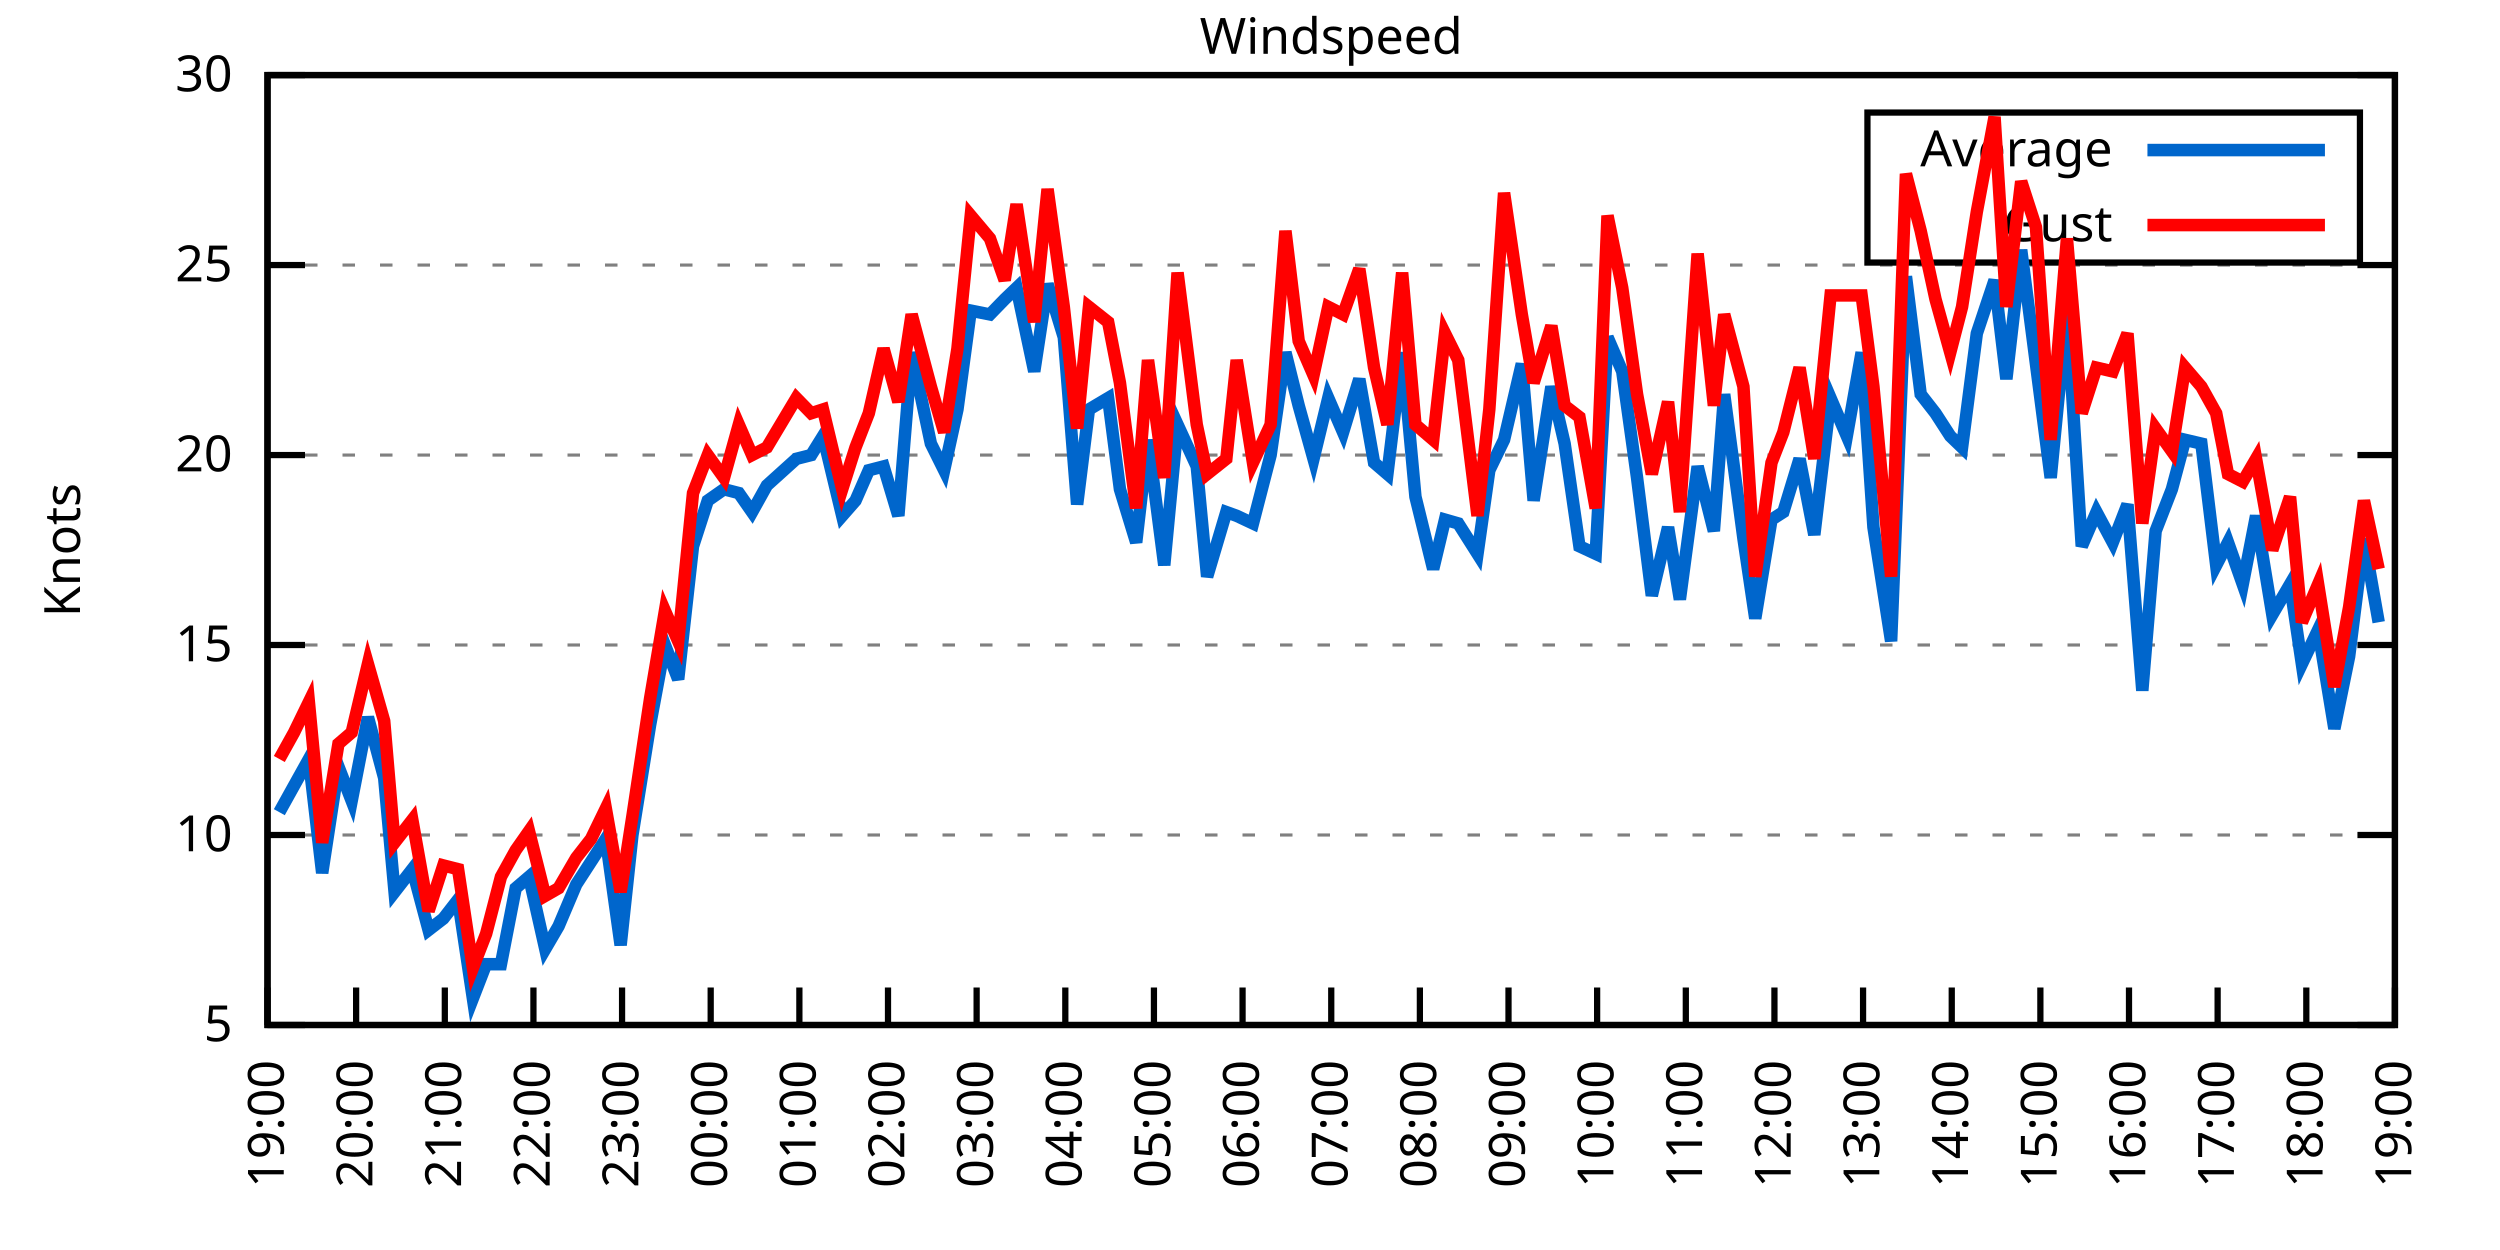
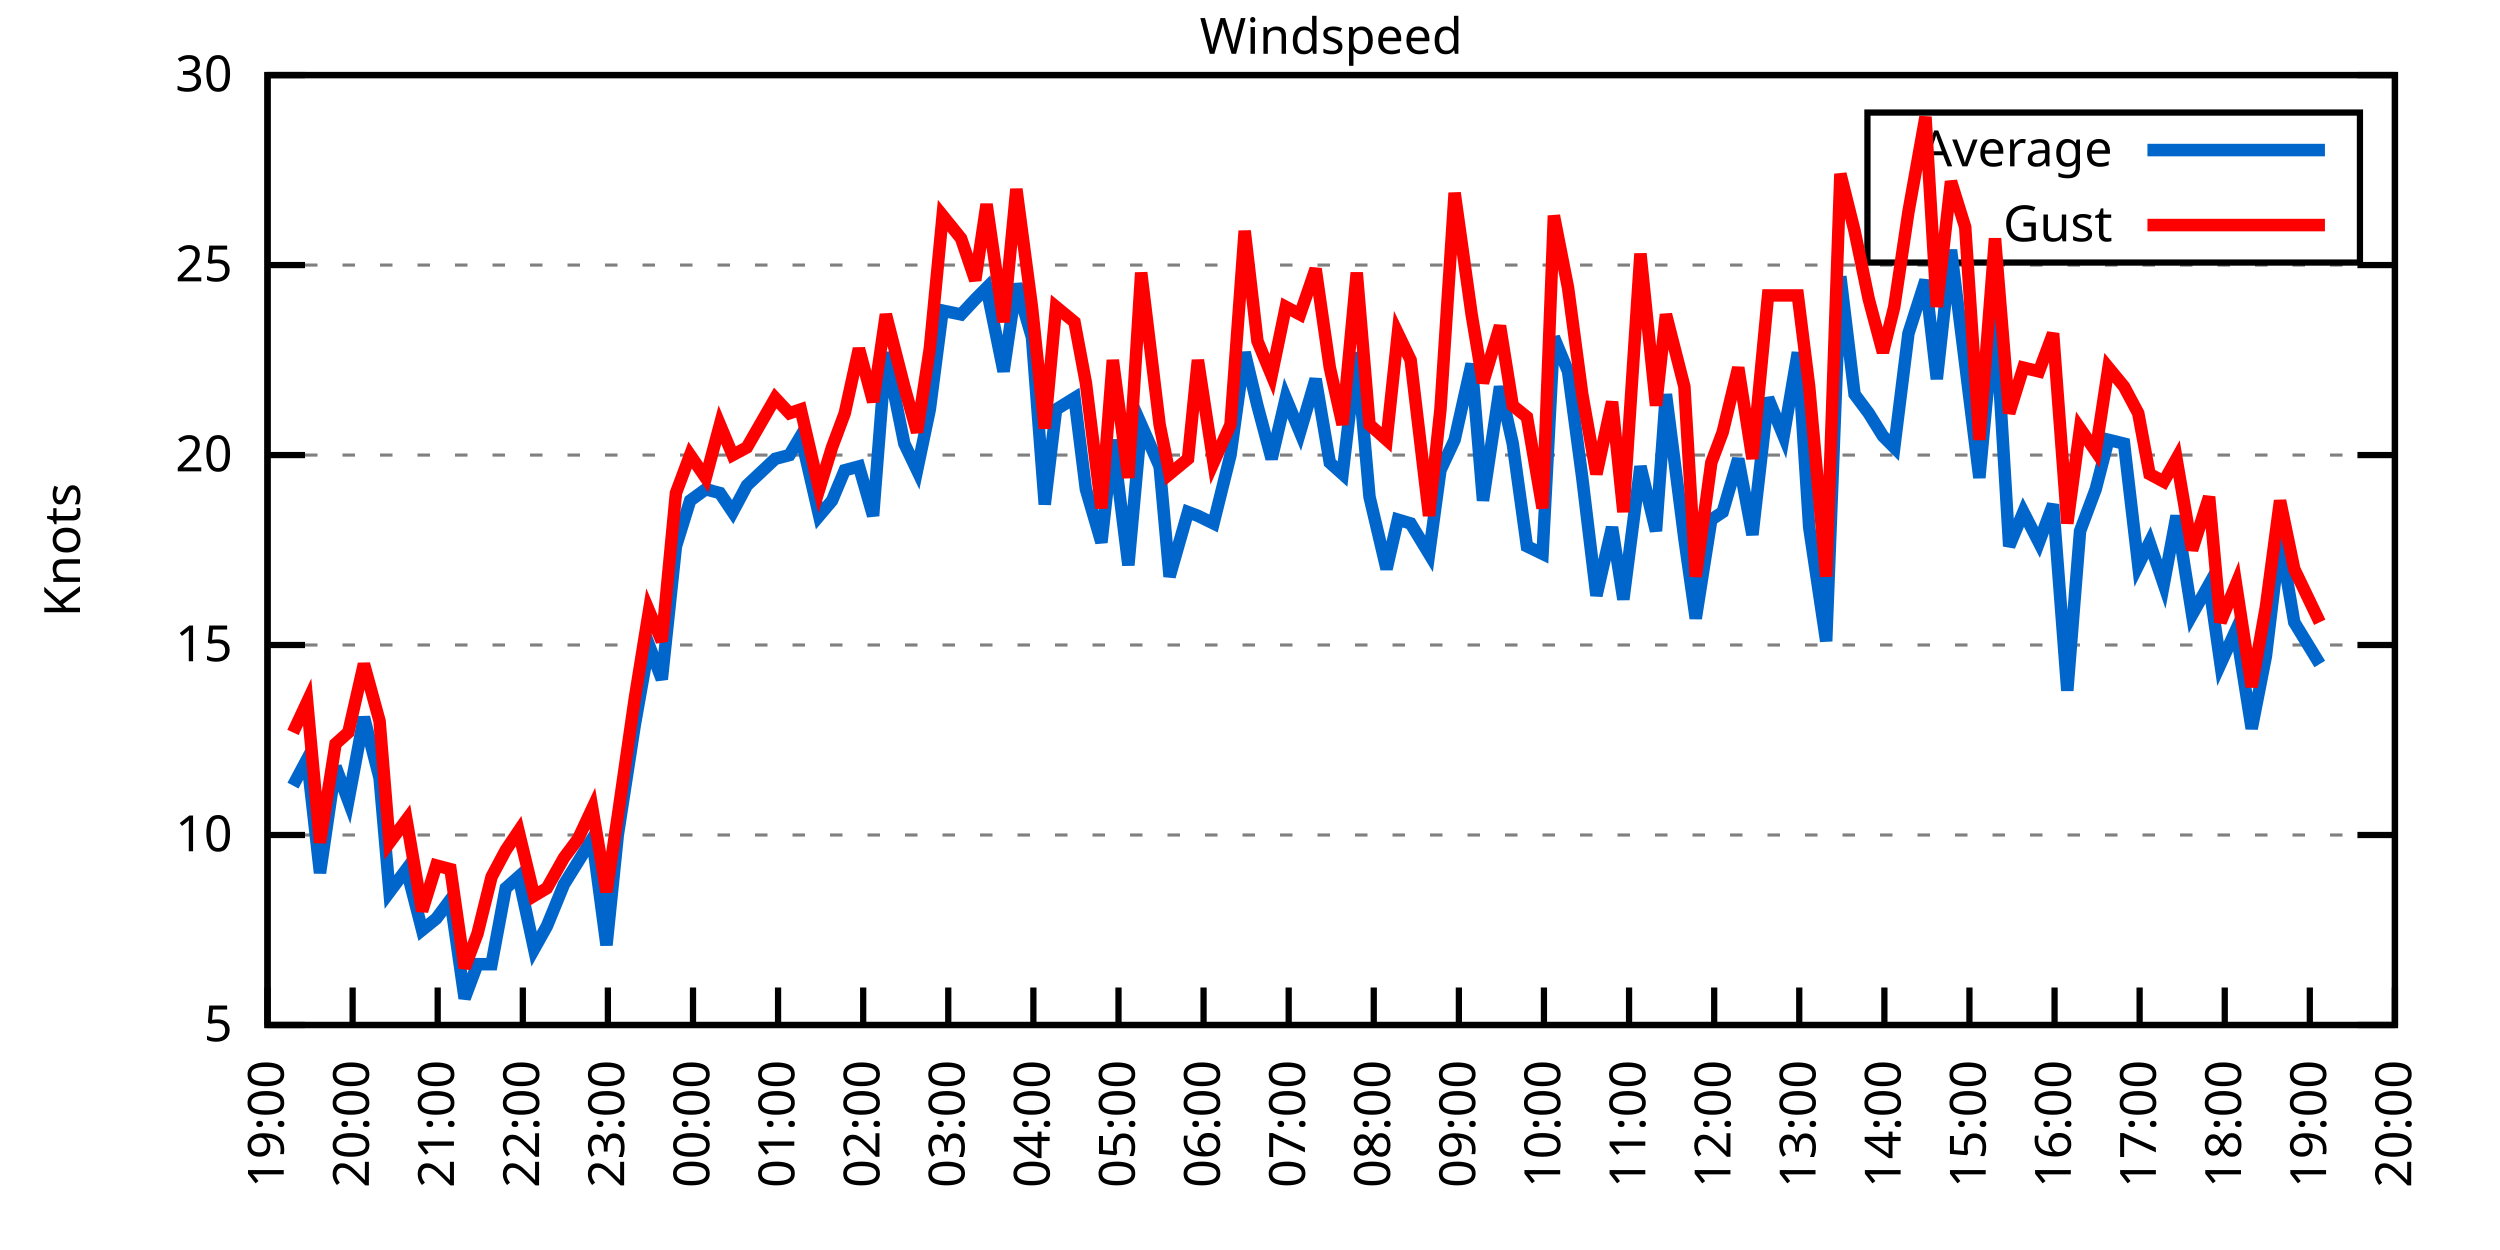
<svg xmlns="http://www.w3.org/2000/svg" xmlns:xlink="http://www.w3.org/1999/xlink" width="400" height="200" viewBox="0 0 400 200">
  <g id="gnuplot_canvas">
    <rect x="0" y="0" width="400" height="200" fill="none" />
    <defs>
      <circle id="gpDot" r="0.5" stroke-width="0.5" stroke="currentColor" />
      <path id="gpPt0" stroke-width="0.333" stroke="currentColor" d="M-1,0 h2 M0,-1 v2" />
      <path id="gpPt1" stroke-width="0.333" stroke="currentColor" d="M-1,-1 L1,1 M1,-1 L-1,1" />
      <path id="gpPt2" stroke-width="0.333" stroke="currentColor" d="M-1,0 L1,0 M0,-1 L0,1 M-1,-1 L1,1 M-1,1 L1,-1" />
      <rect id="gpPt3" stroke-width="0.333" stroke="currentColor" x="-1" y="-1" width="2" height="2" />
      <rect id="gpPt4" stroke-width="0.333" stroke="currentColor" fill="currentColor" x="-1" y="-1" width="2" height="2" />
      <circle id="gpPt5" stroke-width="0.333" stroke="currentColor" cx="0" cy="0" r="1" />
      <use xlink:href="#gpPt5" id="gpPt6" fill="currentColor" stroke="none" />
      <path id="gpPt7" stroke-width="0.333" stroke="currentColor" d="M0,-1.33 L-1.33,0.67 L1.33,0.67 z" />
      <use xlink:href="#gpPt7" id="gpPt8" fill="currentColor" stroke="none" />
      <use xlink:href="#gpPt7" id="gpPt9" stroke="currentColor" transform="rotate(180)" />
      <use xlink:href="#gpPt9" id="gpPt10" fill="currentColor" stroke="none" />
      <use xlink:href="#gpPt3" id="gpPt11" stroke="currentColor" transform="rotate(45)" />
      <use xlink:href="#gpPt11" id="gpPt12" fill="currentColor" stroke="none" />
      <path id="gpPt13" stroke-width="0.333" stroke="currentColor" d="M0,1.330 L1.265,0.411 L0.782,-1.067 L-0.782,-1.076 L-1.265,0.411 z" />
      <use xlink:href="#gpPt13" id="gpPt14" fill="currentColor" stroke="none" />
      <filter id="textbox" filterUnits="objectBoundingBox" x="0" y="0" height="1" width="1">
        <feFlood flood-color="white" flood-opacity="1" result="bgnd" />
        <feComposite in="SourceGraphic" in2="bgnd" operator="atop" />
      </filter>
      <filter id="greybox" filterUnits="objectBoundingBox" x="0" y="0" height="1" width="1">
        <feFlood flood-color="lightgrey" flood-opacity="1" result="grey" />
        <feComposite in="SourceGraphic" in2="grey" operator="atop" />
      </filter>
    </defs>
    <g fill="none" color="white" stroke="currentColor" stroke-width="1.00" stroke-linecap="butt" stroke-linejoin="miter">
</g>
    <g fill="none" color="black" stroke="currentColor" stroke-width="1.00" stroke-linecap="butt" stroke-linejoin="miter">
      <g stroke="none" shape-rendering="crispEdges">
        <polygon fill="rgb(255, 255, 255)" points="42.80,164.00 383.18,164.00 383.18,12.02 42.80,12.02 " />
      </g>
    </g>
    <g fill="none" color="black" stroke="currentColor" stroke-width="1.00" stroke-linecap="butt" stroke-linejoin="miter">
</g>
    <g fill="none" color="black" stroke="black" stroke-width="0.50" stroke-linecap="butt" stroke-linejoin="miter">
</g>
    <g fill="none" color="gray" stroke="currentColor" stroke-width="0.50" stroke-linecap="butt" stroke-linejoin="miter">
      <path stroke="gray" stroke-dasharray="2,4" class="gridline" d="M42.80,164.00 L383.19,164.00  " />
    </g>
    <g fill="none" color="gray" stroke="gray" stroke-width="1.00" stroke-linecap="butt" stroke-linejoin="miter">
</g>
    <g fill="none" color="black" stroke="currentColor" stroke-width="1.00" stroke-linecap="butt" stroke-linejoin="miter">
      <path stroke="black" d="M42.80,164.00 L48.80,164.00 M383.19,164.00 L377.19,164.00  " />
      <g transform="translate(37.20,166.60)" stroke="none" fill="black" font-family="Sans" font-size="8.00" text-anchor="end">
        <text>
          <tspan font-family="Sans"> 5</tspan>
        </text>
      </g>
    </g>
    <g fill="none" color="black" stroke="currentColor" stroke-width="1.00" stroke-linecap="butt" stroke-linejoin="miter">
</g>
    <g fill="none" color="black" stroke="black" stroke-width="0.50" stroke-linecap="butt" stroke-linejoin="miter">
</g>
    <g fill="none" color="gray" stroke="currentColor" stroke-width="0.50" stroke-linecap="butt" stroke-linejoin="miter">
      <path stroke="gray" stroke-dasharray="2,4" class="gridline" d="M42.80,133.60 L383.19,133.60  " />
    </g>
    <g fill="none" color="gray" stroke="gray" stroke-width="1.00" stroke-linecap="butt" stroke-linejoin="miter">
</g>
    <g fill="none" color="black" stroke="currentColor" stroke-width="1.00" stroke-linecap="butt" stroke-linejoin="miter">
      <path stroke="black" d="M42.80,133.60 L48.80,133.60 M383.19,133.60 L377.19,133.60  " />
      <g transform="translate(37.20,136.20)" stroke="none" fill="black" font-family="Sans" font-size="8.00" text-anchor="end">
        <text>
          <tspan font-family="Sans"> 10</tspan>
        </text>
      </g>
    </g>
    <g fill="none" color="black" stroke="currentColor" stroke-width="1.00" stroke-linecap="butt" stroke-linejoin="miter">
</g>
    <g fill="none" color="black" stroke="black" stroke-width="0.50" stroke-linecap="butt" stroke-linejoin="miter">
</g>
    <g fill="none" color="gray" stroke="currentColor" stroke-width="0.50" stroke-linecap="butt" stroke-linejoin="miter">
      <path stroke="gray" stroke-dasharray="2,4" class="gridline" d="M42.80,103.20 L383.19,103.20  " />
    </g>
    <g fill="none" color="gray" stroke="gray" stroke-width="1.00" stroke-linecap="butt" stroke-linejoin="miter">
</g>
    <g fill="none" color="black" stroke="currentColor" stroke-width="1.00" stroke-linecap="butt" stroke-linejoin="miter">
      <path stroke="black" d="M42.80,103.20 L48.80,103.20 M383.19,103.20 L377.19,103.20  " />
      <g transform="translate(37.20,105.80)" stroke="none" fill="black" font-family="Sans" font-size="8.00" text-anchor="end">
        <text>
          <tspan font-family="Sans"> 15</tspan>
        </text>
      </g>
    </g>
    <g fill="none" color="black" stroke="currentColor" stroke-width="1.00" stroke-linecap="butt" stroke-linejoin="miter">
</g>
    <g fill="none" color="black" stroke="black" stroke-width="0.50" stroke-linecap="butt" stroke-linejoin="miter">
</g>
    <g fill="none" color="gray" stroke="currentColor" stroke-width="0.50" stroke-linecap="butt" stroke-linejoin="miter">
      <path stroke="gray" stroke-dasharray="2,4" class="gridline" d="M42.80,72.81 L383.19,72.81  " />
    </g>
    <g fill="none" color="gray" stroke="gray" stroke-width="1.00" stroke-linecap="butt" stroke-linejoin="miter">
</g>
    <g fill="none" color="black" stroke="currentColor" stroke-width="1.00" stroke-linecap="butt" stroke-linejoin="miter">
      <path stroke="black" d="M42.80,72.81 L48.80,72.81 M383.19,72.81 L377.19,72.81  " />
      <g transform="translate(37.20,75.41)" stroke="none" fill="black" font-family="Sans" font-size="8.00" text-anchor="end">
        <text>
          <tspan font-family="Sans"> 20</tspan>
        </text>
      </g>
    </g>
    <g fill="none" color="black" stroke="currentColor" stroke-width="1.00" stroke-linecap="butt" stroke-linejoin="miter">
</g>
    <g fill="none" color="black" stroke="black" stroke-width="0.50" stroke-linecap="butt" stroke-linejoin="miter">
</g>
    <g fill="none" color="gray" stroke="currentColor" stroke-width="0.50" stroke-linecap="butt" stroke-linejoin="miter">
      <path stroke="gray" stroke-dasharray="2,4" class="gridline" d="M42.80,42.41 L383.19,42.41  " />
    </g>
    <g fill="none" color="gray" stroke="gray" stroke-width="1.00" stroke-linecap="butt" stroke-linejoin="miter">
</g>
    <g fill="none" color="black" stroke="currentColor" stroke-width="1.00" stroke-linecap="butt" stroke-linejoin="miter">
      <path stroke="black" d="M42.80,42.41 L48.80,42.41 M383.19,42.41 L377.19,42.41  " />
      <g transform="translate(37.20,45.01)" stroke="none" fill="black" font-family="Sans" font-size="8.00" text-anchor="end">
        <text>
          <tspan font-family="Sans"> 25</tspan>
        </text>
      </g>
    </g>
    <g fill="none" color="black" stroke="currentColor" stroke-width="1.00" stroke-linecap="butt" stroke-linejoin="miter">
</g>
    <g fill="none" color="black" stroke="black" stroke-width="0.50" stroke-linecap="butt" stroke-linejoin="miter">
</g>
    <g fill="none" color="gray" stroke="currentColor" stroke-width="0.50" stroke-linecap="butt" stroke-linejoin="miter">
      <path stroke="gray" stroke-dasharray="2,4" class="gridline" d="M42.80,12.01 L383.19,12.01  " />
    </g>
    <g fill="none" color="gray" stroke="gray" stroke-width="1.00" stroke-linecap="butt" stroke-linejoin="miter">
</g>
    <g fill="none" color="black" stroke="currentColor" stroke-width="1.00" stroke-linecap="butt" stroke-linejoin="miter">
      <path stroke="black" d="M42.80,12.01 L48.80,12.01 M383.19,12.01 L377.19,12.01  " />
      <g transform="translate(37.20,14.61)" stroke="none" fill="black" font-family="Sans" font-size="8.00" text-anchor="end">
        <text>
          <tspan font-family="Sans"> 30</tspan>
        </text>
      </g>
    </g>
    <g fill="none" color="black" stroke="currentColor" stroke-width="1.00" stroke-linecap="butt" stroke-linejoin="miter">
      <path stroke="black" d="M42.80,164.00 L42.80,158.00  " />
      <g transform="translate(45.40,169.60) rotate(270.00)" stroke="none" fill="black" font-family="Sans" font-size="8.00" text-anchor="end">
        <text>
          <tspan font-family="Sans">19:00</tspan>
        </text>
      </g>
    </g>
    <g fill="none" color="black" stroke="currentColor" stroke-width="1.00" stroke-linecap="butt" stroke-linejoin="miter">
-       <path stroke="black" d="M56.98,164.00 L56.98,158.00  " />
-       <g transform="translate(59.58,169.60) rotate(270.00)" stroke="none" fill="black" font-family="Sans" font-size="8.00" text-anchor="end">
+       <path stroke="black" d="M56.42,164.00 L56.42,158.00  " />
+       <g transform="translate(59.02,169.60) rotate(270.00)" stroke="none" fill="black" font-family="Sans" font-size="8.00" text-anchor="end">
        <text>
          <tspan font-family="Sans">20:00</tspan>
        </text>
      </g>
    </g>
    <g fill="none" color="black" stroke="currentColor" stroke-width="1.00" stroke-linecap="butt" stroke-linejoin="miter">
-       <path stroke="black" d="M71.17,164.00 L71.17,158.00  " />
-       <g transform="translate(73.77,169.60) rotate(270.00)" stroke="none" fill="black" font-family="Sans" font-size="8.00" text-anchor="end">
+       <path stroke="black" d="M70.03,164.00 L70.03,158.00  " />
+       <g transform="translate(72.63,169.60) rotate(270.00)" stroke="none" fill="black" font-family="Sans" font-size="8.00" text-anchor="end">
        <text>
          <tspan font-family="Sans">21:00</tspan>
        </text>
      </g>
    </g>
    <g fill="none" color="black" stroke="currentColor" stroke-width="1.00" stroke-linecap="butt" stroke-linejoin="miter">
-       <path stroke="black" d="M85.35,164.00 L85.35,158.00  " />
-       <g transform="translate(87.95,169.60) rotate(270.00)" stroke="none" fill="black" font-family="Sans" font-size="8.00" text-anchor="end">
+       <path stroke="black" d="M83.65,164.00 L83.65,158.00  " />
+       <g transform="translate(86.25,169.60) rotate(270.00)" stroke="none" fill="black" font-family="Sans" font-size="8.00" text-anchor="end">
        <text>
          <tspan font-family="Sans">22:00</tspan>
        </text>
      </g>
    </g>
    <g fill="none" color="black" stroke="currentColor" stroke-width="1.00" stroke-linecap="butt" stroke-linejoin="miter">
-       <path stroke="black" d="M99.53,164.00 L99.53,158.00  " />
-       <g transform="translate(102.13,169.60) rotate(270.00)" stroke="none" fill="black" font-family="Sans" font-size="8.00" text-anchor="end">
+       <path stroke="black" d="M97.26,164.00 L97.26,158.00  " />
+       <g transform="translate(99.86,169.60) rotate(270.00)" stroke="none" fill="black" font-family="Sans" font-size="8.00" text-anchor="end">
        <text>
          <tspan font-family="Sans">23:00</tspan>
        </text>
      </g>
    </g>
    <g fill="none" color="black" stroke="currentColor" stroke-width="1.00" stroke-linecap="butt" stroke-linejoin="miter">
-       <path stroke="black" d="M113.71,164.00 L113.71,158.00  " />
-       <g transform="translate(116.31,169.60) rotate(270.00)" stroke="none" fill="black" font-family="Sans" font-size="8.00" text-anchor="end">
+       <path stroke="black" d="M110.88,164.00 L110.88,158.00  " />
+       <g transform="translate(113.48,169.60) rotate(270.00)" stroke="none" fill="black" font-family="Sans" font-size="8.00" text-anchor="end">
        <text>
          <tspan font-family="Sans">00:00</tspan>
        </text>
      </g>
    </g>
    <g fill="none" color="black" stroke="currentColor" stroke-width="1.00" stroke-linecap="butt" stroke-linejoin="miter">
-       <path stroke="black" d="M127.90,164.00 L127.90,158.00  " />
-       <g transform="translate(130.50,169.60) rotate(270.00)" stroke="none" fill="black" font-family="Sans" font-size="8.00" text-anchor="end">
+       <path stroke="black" d="M124.49,164.00 L124.49,158.00  " />
+       <g transform="translate(127.09,169.60) rotate(270.00)" stroke="none" fill="black" font-family="Sans" font-size="8.00" text-anchor="end">
        <text>
          <tspan font-family="Sans">01:00</tspan>
        </text>
      </g>
    </g>
    <g fill="none" color="black" stroke="currentColor" stroke-width="1.00" stroke-linecap="butt" stroke-linejoin="miter">
-       <path stroke="black" d="M142.08,164.00 L142.08,158.00  " />
-       <g transform="translate(144.68,169.60) rotate(270.00)" stroke="none" fill="black" font-family="Sans" font-size="8.00" text-anchor="end">
+       <path stroke="black" d="M138.11,164.00 L138.11,158.00  " />
+       <g transform="translate(140.71,169.60) rotate(270.00)" stroke="none" fill="black" font-family="Sans" font-size="8.00" text-anchor="end">
        <text>
          <tspan font-family="Sans">02:00</tspan>
        </text>
      </g>
    </g>
    <g fill="none" color="black" stroke="currentColor" stroke-width="1.00" stroke-linecap="butt" stroke-linejoin="miter">
-       <path stroke="black" d="M156.26,164.00 L156.26,158.00  " />
-       <g transform="translate(158.86,169.60) rotate(270.00)" stroke="none" fill="black" font-family="Sans" font-size="8.00" text-anchor="end">
+       <path stroke="black" d="M151.72,164.00 L151.72,158.00  " />
+       <g transform="translate(154.32,169.60) rotate(270.00)" stroke="none" fill="black" font-family="Sans" font-size="8.00" text-anchor="end">
        <text>
          <tspan font-family="Sans">03:00</tspan>
        </text>
      </g>
    </g>
    <g fill="none" color="black" stroke="currentColor" stroke-width="1.00" stroke-linecap="butt" stroke-linejoin="miter">
-       <path stroke="black" d="M170.45,164.00 L170.45,158.00  " />
-       <g transform="translate(173.05,169.60) rotate(270.00)" stroke="none" fill="black" font-family="Sans" font-size="8.00" text-anchor="end">
+       <path stroke="black" d="M165.34,164.00 L165.34,158.00  " />
+       <g transform="translate(167.94,169.60) rotate(270.00)" stroke="none" fill="black" font-family="Sans" font-size="8.00" text-anchor="end">
        <text>
          <tspan font-family="Sans">04:00</tspan>
        </text>
      </g>
    </g>
    <g fill="none" color="black" stroke="currentColor" stroke-width="1.00" stroke-linecap="butt" stroke-linejoin="miter">
-       <path stroke="black" d="M184.63,164.00 L184.63,158.00  " />
-       <g transform="translate(187.23,169.60) rotate(270.00)" stroke="none" fill="black" font-family="Sans" font-size="8.00" text-anchor="end">
+       <path stroke="black" d="M178.96,164.00 L178.96,158.00  " />
+       <g transform="translate(181.56,169.60) rotate(270.00)" stroke="none" fill="black" font-family="Sans" font-size="8.00" text-anchor="end">
        <text>
          <tspan font-family="Sans">05:00</tspan>
        </text>
      </g>
    </g>
    <g fill="none" color="black" stroke="currentColor" stroke-width="1.00" stroke-linecap="butt" stroke-linejoin="miter">
-       <path stroke="black" d="M198.81,164.00 L198.81,158.00  " />
-       <g transform="translate(201.41,169.60) rotate(270.00)" stroke="none" fill="black" font-family="Sans" font-size="8.00" text-anchor="end">
+       <path stroke="black" d="M192.57,164.00 L192.57,158.00  " />
+       <g transform="translate(195.17,169.60) rotate(270.00)" stroke="none" fill="black" font-family="Sans" font-size="8.00" text-anchor="end">
        <text>
          <tspan font-family="Sans">06:00</tspan>
        </text>
      </g>
    </g>
    <g fill="none" color="black" stroke="currentColor" stroke-width="1.00" stroke-linecap="butt" stroke-linejoin="miter">
-       <path stroke="black" d="M213.00,164.00 L213.00,158.00  " />
-       <g transform="translate(215.60,169.60) rotate(270.00)" stroke="none" fill="black" font-family="Sans" font-size="8.00" text-anchor="end">
+       <path stroke="black" d="M206.19,164.00 L206.19,158.00  " />
+       <g transform="translate(208.79,169.60) rotate(270.00)" stroke="none" fill="black" font-family="Sans" font-size="8.00" text-anchor="end">
        <text>
          <tspan font-family="Sans">07:00</tspan>
        </text>
      </g>
    </g>
    <g fill="none" color="black" stroke="currentColor" stroke-width="1.00" stroke-linecap="butt" stroke-linejoin="miter">
-       <path stroke="black" d="M227.18,164.00 L227.18,158.00  " />
-       <g transform="translate(229.78,169.60) rotate(270.00)" stroke="none" fill="black" font-family="Sans" font-size="8.00" text-anchor="end">
+       <path stroke="black" d="M219.80,164.00 L219.80,158.00  " />
+       <g transform="translate(222.40,169.60) rotate(270.00)" stroke="none" fill="black" font-family="Sans" font-size="8.00" text-anchor="end">
        <text>
          <tspan font-family="Sans">08:00</tspan>
        </text>
      </g>
    </g>
    <g fill="none" color="black" stroke="currentColor" stroke-width="1.00" stroke-linecap="butt" stroke-linejoin="miter">
-       <path stroke="black" d="M241.36,164.00 L241.36,158.00  " />
-       <g transform="translate(243.96,169.60) rotate(270.00)" stroke="none" fill="black" font-family="Sans" font-size="8.00" text-anchor="end">
+       <path stroke="black" d="M233.42,164.00 L233.42,158.00  " />
+       <g transform="translate(236.02,169.60) rotate(270.00)" stroke="none" fill="black" font-family="Sans" font-size="8.00" text-anchor="end">
        <text>
          <tspan font-family="Sans">09:00</tspan>
        </text>
      </g>
    </g>
    <g fill="none" color="black" stroke="currentColor" stroke-width="1.00" stroke-linecap="butt" stroke-linejoin="miter">
-       <path stroke="black" d="M255.54,164.00 L255.54,158.00  " />
-       <g transform="translate(258.14,169.60) rotate(270.00)" stroke="none" fill="black" font-family="Sans" font-size="8.00" text-anchor="end">
+       <path stroke="black" d="M247.03,164.00 L247.03,158.00  " />
+       <g transform="translate(249.63,169.60) rotate(270.00)" stroke="none" fill="black" font-family="Sans" font-size="8.00" text-anchor="end">
        <text>
          <tspan font-family="Sans">10:00</tspan>
        </text>
      </g>
    </g>
    <g fill="none" color="black" stroke="currentColor" stroke-width="1.00" stroke-linecap="butt" stroke-linejoin="miter">
-       <path stroke="black" d="M269.73,164.00 L269.73,158.00  " />
-       <g transform="translate(272.33,169.60) rotate(270.00)" stroke="none" fill="black" font-family="Sans" font-size="8.00" text-anchor="end">
+       <path stroke="black" d="M260.65,164.00 L260.65,158.00  " />
+       <g transform="translate(263.25,169.60) rotate(270.00)" stroke="none" fill="black" font-family="Sans" font-size="8.00" text-anchor="end">
        <text>
          <tspan font-family="Sans">11:00</tspan>
        </text>
      </g>
    </g>
    <g fill="none" color="black" stroke="currentColor" stroke-width="1.00" stroke-linecap="butt" stroke-linejoin="miter">
-       <path stroke="black" d="M283.91,164.00 L283.91,158.00  " />
-       <g transform="translate(286.51,169.60) rotate(270.00)" stroke="none" fill="black" font-family="Sans" font-size="8.00" text-anchor="end">
+       <path stroke="black" d="M274.27,164.00 L274.27,158.00  " />
+       <g transform="translate(276.87,169.60) rotate(270.00)" stroke="none" fill="black" font-family="Sans" font-size="8.00" text-anchor="end">
        <text>
          <tspan font-family="Sans">12:00</tspan>
        </text>
      </g>
    </g>
    <g fill="none" color="black" stroke="currentColor" stroke-width="1.00" stroke-linecap="butt" stroke-linejoin="miter">
-       <path stroke="black" d="M298.09,164.00 L298.09,158.00  " />
-       <g transform="translate(300.69,169.60) rotate(270.00)" stroke="none" fill="black" font-family="Sans" font-size="8.00" text-anchor="end">
+       <path stroke="black" d="M287.88,164.00 L287.88,158.00  " />
+       <g transform="translate(290.48,169.60) rotate(270.00)" stroke="none" fill="black" font-family="Sans" font-size="8.00" text-anchor="end">
        <text>
          <tspan font-family="Sans">13:00</tspan>
        </text>
      </g>
    </g>
    <g fill="none" color="black" stroke="currentColor" stroke-width="1.00" stroke-linecap="butt" stroke-linejoin="miter">
-       <path stroke="black" d="M312.28,164.00 L312.28,158.00  " />
-       <g transform="translate(314.88,169.60) rotate(270.00)" stroke="none" fill="black" font-family="Sans" font-size="8.00" text-anchor="end">
+       <path stroke="black" d="M301.50,164.00 L301.50,158.00  " />
+       <g transform="translate(304.10,169.60) rotate(270.00)" stroke="none" fill="black" font-family="Sans" font-size="8.00" text-anchor="end">
        <text>
          <tspan font-family="Sans">14:00</tspan>
        </text>
      </g>
    </g>
    <g fill="none" color="black" stroke="currentColor" stroke-width="1.00" stroke-linecap="butt" stroke-linejoin="miter">
-       <path stroke="black" d="M326.46,164.00 L326.46,158.00  " />
-       <g transform="translate(329.06,169.60) rotate(270.00)" stroke="none" fill="black" font-family="Sans" font-size="8.00" text-anchor="end">
+       <path stroke="black" d="M315.11,164.00 L315.11,158.00  " />
+       <g transform="translate(317.71,169.60) rotate(270.00)" stroke="none" fill="black" font-family="Sans" font-size="8.00" text-anchor="end">
        <text>
          <tspan font-family="Sans">15:00</tspan>
        </text>
      </g>
    </g>
    <g fill="none" color="black" stroke="currentColor" stroke-width="1.00" stroke-linecap="butt" stroke-linejoin="miter">
-       <path stroke="black" d="M340.64,164.00 L340.64,158.00  " />
-       <g transform="translate(343.24,169.60) rotate(270.00)" stroke="none" fill="black" font-family="Sans" font-size="8.00" text-anchor="end">
+       <path stroke="black" d="M328.73,164.00 L328.73,158.00  " />
+       <g transform="translate(331.33,169.60) rotate(270.00)" stroke="none" fill="black" font-family="Sans" font-size="8.00" text-anchor="end">
        <text>
          <tspan font-family="Sans">16:00</tspan>
        </text>
      </g>
    </g>
    <g fill="none" color="black" stroke="currentColor" stroke-width="1.00" stroke-linecap="butt" stroke-linejoin="miter">
-       <path stroke="black" d="M354.82,164.00 L354.82,158.00  " />
-       <g transform="translate(357.42,169.60) rotate(270.00)" stroke="none" fill="black" font-family="Sans" font-size="8.00" text-anchor="end">
+       <path stroke="black" d="M342.34,164.00 L342.34,158.00  " />
+       <g transform="translate(344.94,169.60) rotate(270.00)" stroke="none" fill="black" font-family="Sans" font-size="8.00" text-anchor="end">
        <text>
          <tspan font-family="Sans">17:00</tspan>
        </text>
      </g>
    </g>
    <g fill="none" color="black" stroke="currentColor" stroke-width="1.00" stroke-linecap="butt" stroke-linejoin="miter">
-       <path stroke="black" d="M369.01,164.00 L369.01,158.00  " />
-       <g transform="translate(371.61,169.60) rotate(270.00)" stroke="none" fill="black" font-family="Sans" font-size="8.00" text-anchor="end">
+       <path stroke="black" d="M355.96,164.00 L355.96,158.00  " />
+       <g transform="translate(358.56,169.60) rotate(270.00)" stroke="none" fill="black" font-family="Sans" font-size="8.00" text-anchor="end">
        <text>
          <tspan font-family="Sans">18:00</tspan>
+         </text>
+       </g>
+     </g>
+     <g fill="none" color="black" stroke="currentColor" stroke-width="1.00" stroke-linecap="butt" stroke-linejoin="miter">
+       <path stroke="black" d="M369.57,164.00 L369.57,158.00  " />
+       <g transform="translate(372.17,169.60) rotate(270.00)" stroke="none" fill="black" font-family="Sans" font-size="8.00" text-anchor="end">
+         <text>
+           <tspan font-family="Sans">19:00</tspan>
        </text>
      </g>
    </g>
    <g fill="none" color="black" stroke="currentColor" stroke-width="1.00" stroke-linecap="butt" stroke-linejoin="miter">
      <path stroke="black" d="M383.19,164.00 L383.19,158.00  " />
      <g transform="translate(385.79,169.60) rotate(270.00)" stroke="none" fill="black" font-family="Sans" font-size="8.00" text-anchor="end">
        <text>
-           <tspan font-family="Sans">19:00</tspan>
+           <tspan font-family="Sans">20:00</tspan>
        </text>
      </g>
    </g>
    <g fill="none" color="black" stroke="currentColor" stroke-width="1.00" stroke-linecap="butt" stroke-linejoin="miter">
</g>
    <g fill="none" color="black" stroke="currentColor" stroke-width="1.00" stroke-linecap="butt" stroke-linejoin="miter">
      <path stroke="black" d="M42.80,12.01 L42.80,164.00 L383.19,164.00 L383.19,12.01 L42.80,12.01 Z  " />
    </g>
    <g fill="none" color="black" stroke="currentColor" stroke-width="1.00" stroke-linecap="butt" stroke-linejoin="miter">
</g>
    <g fill="none" color="black" stroke="currentColor" stroke-width="1.00" stroke-linecap="butt" stroke-linejoin="miter">
      <path stroke="black" d="M298.79,42.01 L298.79,18.01 L377.59,18.01 L377.59,42.01 L298.79,42.01 Z  " />
    </g>
    <g id="Windspeed_plot_1">
      <g fill="none" color="white" stroke="black" stroke-width="2.00" stroke-linecap="butt" stroke-linejoin="miter">
</g>
      <g fill="none" color="black" stroke="currentColor" stroke-width="2.00" stroke-linecap="butt" stroke-linejoin="miter">
        <g transform="translate(337.99,26.61)" stroke="none" fill="black" font-family="Sans" font-size="8.00" text-anchor="end">
          <text>
            <tspan font-family="Sans">Average</tspan>
          </text>
        </g>
      </g>
      <g fill="none" color="black" stroke="currentColor" stroke-width="2.00" stroke-linecap="butt" stroke-linejoin="miter">
-         <path stroke="rgb(  0, 102, 204)" d="M343.59,24.01 L371.99,24.01 M44.69,129.95 L47.05,125.70 L49.42,121.44 L51.55,139.68 L54.15,122.66 L56.27,128.13   L58.87,114.76 L61.47,124.48 L63.13,142.72 L65.97,139.07 L68.57,148.80 L70.93,146.98 L73.29,143.94 L75.66,159.74   L77.78,154.27 L80.15,154.27 L82.51,142.11 L84.64,140.29 L87.24,151.84 L89.37,148.19 L92.20,141.51 L94.57,137.86   L96.93,134.21 L99.30,151.23 L101.19,133.60 L104.02,115.97 L106.39,103.20 L108.51,108.68 L110.88,87.40 L113.24,80.10   L115.84,78.28 L118.21,78.89 L120.33,81.93 L122.70,77.67 L127.42,73.41 L129.79,72.81 L131.68,69.77 L134.75,82.53   L136.88,80.10 L139.01,75.24 L141.37,74.63 L143.74,82.53 L145.86,56.39 L148.94,70.98 L151.06,75.24 L153.19,65.51   L155.32,49.70 L158.39,50.31 L160.75,47.88 L162.65,46.06 L165.48,59.43 L167.61,45.45 L170.21,53.96 L172.34,80.71   L174.23,65.51 L177.30,63.69 L179.19,78.28 L181.79,86.79 L183.68,70.37 L186.28,90.44 L188.41,67.94 L191.48,74.63   L193.14,92.26 L196.21,81.93 L197.87,82.53 L200.47,83.75 L203.30,72.81 L205.67,56.39 L207.79,64.90 L210.16,73.41   L212.52,63.69 L214.89,69.16 L217.49,60.65 L219.85,74.02 L221.98,75.85 L224.34,56.39 L226.47,79.49 L229.31,91.04   L231.20,83.14 L233.32,83.75 L236.40,88.61 L238.29,75.24 L240.65,70.37 L243.49,58.21 L245.38,80.10 L248.22,61.86   L250.34,70.98 L252.71,87.40 L255.31,88.61 L257.20,53.96 L259.56,59.43 L261.93,76.45 L264.29,95.30 L266.89,84.36   L268.78,95.91 L271.62,74.63 L274.22,84.97 L275.87,63.08 L278.95,86.18 L280.84,98.95 L283.44,83.14 L285.33,81.93   L287.93,73.41 L290.29,85.57 L292.89,63.69 L295.49,69.77 L297.86,56.39 L299.75,84.36 L302.58,102.60 L304.95,44.23   L307.31,63.08 L309.68,66.12 L312.04,69.77 L313.93,71.59 L316.29,53.35 L319.13,44.84 L321.02,60.65 L323.39,39.98   L325.75,58.21 L328.11,76.45 L330.71,49.70 L333.08,87.40 L335.44,81.93 L338.04,86.79 L340.40,80.71 L342.77,110.50   L344.90,84.97 L347.50,78.28 L349.62,70.37 L352.22,70.98 L354.59,90.44 L356.48,86.79 L358.84,93.48 L360.97,82.53   L363.57,98.34 L366.41,93.48 L368.30,106.24 L370.90,100.77 L373.50,116.58 L375.86,105.03 L378.23,86.18 L380.59,99.56    " />
+         <path stroke="rgb(  0, 102, 204)" d="M343.59,24.01 L371.99,24.01 M46.88,125.70 L49.15,121.44 L51.20,139.68 L53.69,122.66 L55.73,128.13 L58.23,114.76   L60.73,124.48 L62.32,142.72 L65.04,139.07 L67.54,148.80 L69.80,146.98 L72.07,143.94 L74.34,159.74 L76.39,154.27   L78.65,154.27 L80.92,142.11 L82.97,140.29 L85.46,151.84 L87.50,148.19 L90.23,141.51 L92.50,137.86 L94.77,134.21   L97.04,151.23 L98.85,133.60 L101.57,115.97 L103.84,103.20 L105.89,108.68 L108.15,87.40 L110.42,80.10 L112.92,78.28   L115.19,78.89 L117.23,81.93 L119.50,77.67 L124.04,73.41 L126.31,72.81 L128.12,69.77 L131.07,82.53 L133.12,80.10   L135.16,75.24 L137.43,74.63 L139.70,82.53 L141.74,56.39 L144.69,70.98 L146.73,75.24 L148.77,65.51 L150.82,49.70   L153.77,50.31 L156.04,47.88 L157.85,46.06 L160.57,59.43 L162.62,45.45 L165.11,53.96 L167.16,80.71 L168.97,65.51   L171.92,63.69 L173.74,78.28 L176.23,86.79 L178.05,70.37 L180.54,90.44 L182.59,67.94 L185.54,74.63 L187.13,92.26   L190.08,81.93 L191.66,82.53 L194.16,83.75 L196.88,72.81 L199.15,56.39 L201.19,64.90 L203.46,73.41 L205.73,63.69   L208.00,69.16 L210.50,60.65 L212.77,74.02 L214.81,75.85 L217.08,56.39 L219.12,79.49 L221.85,91.04 L223.66,83.14   L225.70,83.75 L228.65,88.61 L230.47,75.24 L232.74,70.37 L235.46,58.21 L237.28,80.10 L240.00,61.86 L242.04,70.98   L244.31,87.40 L246.81,88.61 L248.62,53.96 L250.89,59.43 L253.16,76.45 L255.43,95.30 L257.93,84.36 L259.74,95.91   L262.47,74.63 L264.96,84.97 L266.55,63.08 L269.50,86.18 L271.32,98.95 L273.81,83.14 L275.63,81.93 L278.12,73.41   L280.39,85.57 L282.89,63.69 L285.38,69.77 L287.65,56.39 L289.47,84.36 L292.19,102.60 L294.46,44.23 L296.73,63.08   L299.00,66.12 L301.27,69.77 L303.08,71.59 L305.35,53.35 L308.08,44.84 L309.89,60.65 L312.16,39.98 L314.43,58.21   L316.70,76.45 L319.20,49.70 L321.47,87.40 L323.74,81.93 L326.23,86.79 L328.50,80.71 L330.77,110.50 L332.81,84.97   L335.31,78.28 L337.35,70.37 L339.85,70.98 L342.12,90.44 L343.93,86.79 L346.20,93.48 L348.24,82.53 L350.74,98.34   L353.46,93.48 L355.28,106.24 L357.77,100.77 L360.27,116.58 L362.54,105.03 L364.81,86.18 L367.08,99.56 L371.16,106.24    " />
      </g>
    </g>
    <g id="Windspeed_plot_2">
      <g fill="none" color="black" stroke="currentColor" stroke-width="2.00" stroke-linecap="butt" stroke-linejoin="miter">
        <g transform="translate(337.99,38.61)" stroke="none" fill="black" font-family="Sans" font-size="8.00" text-anchor="end">
          <text>
            <tspan font-family="Sans">Gust</tspan>
          </text>
        </g>
      </g>
      <g fill="none" color="black" stroke="currentColor" stroke-width="2.00" stroke-linecap="butt" stroke-linejoin="miter">
-         <path stroke="rgb(255,   0,   0)" d="M343.59,36.01 L371.99,36.01 M44.69,121.44 L47.05,117.19 L49.42,112.32 L51.55,134.82 L54.15,119.01 L56.27,117.19   L58.87,106.24 L61.47,115.36 L63.13,134.82 L65.97,131.17 L68.57,145.76 L70.93,138.47 L73.29,139.07 L75.66,154.88   L77.78,149.41 L80.15,140.29 L82.51,136.03 L84.64,132.99 L87.24,143.33 L89.37,142.11 L92.20,137.25 L94.57,134.21   L96.93,129.35 L99.30,142.72 L101.19,130.56 L104.02,111.72 L106.39,97.73 L108.51,102.60 L110.88,78.89 L113.24,72.81   L115.84,76.45 L118.21,67.94 L120.33,72.81 L122.70,71.59 L127.42,63.69 L129.79,66.12 L131.68,65.51 L134.75,78.28   L136.88,71.59 L139.01,66.12 L141.37,55.78 L143.74,64.29 L145.86,50.31 L148.94,61.86 L151.06,69.16 L153.19,55.78   L155.32,34.50 L158.39,38.15 L160.75,44.84 L162.65,32.68 L165.48,51.53 L167.61,30.25 L170.21,49.10 L172.34,68.55   L174.23,49.10 L177.30,51.53 L179.19,61.25 L181.79,81.32 L183.68,57.61 L186.28,76.45 L188.41,43.62 L191.48,67.94   L193.14,75.85 L196.21,73.41 L197.87,57.61 L200.47,74.02 L203.30,67.94 L205.67,36.94 L207.79,54.57 L210.16,60.04   L212.52,49.10 L214.89,50.31 L217.49,43.02 L219.85,58.82 L221.98,67.94 L224.34,43.62 L226.47,67.94 L229.31,70.37   L231.20,53.35 L233.32,57.61 L236.40,82.53 L238.29,65.51 L240.65,30.86 L243.49,50.31 L245.38,61.25 L248.22,52.14   L250.34,64.90 L252.71,66.73 L255.31,81.32 L257.20,34.50 L259.56,46.06 L261.93,63.08 L264.29,75.85 L266.89,64.29   L268.78,81.93 L271.62,40.58 L274.22,64.90 L275.87,50.31 L278.95,61.86 L280.84,92.26 L283.44,74.02 L285.33,69.16   L287.93,58.82 L290.29,73.41 L292.89,47.27 L295.49,47.27 L297.86,47.27 L299.75,61.86 L302.58,92.26 L304.95,27.82   L307.31,36.94 L309.68,47.88 L312.04,56.39 L313.93,49.10 L316.29,33.90 L319.13,18.70 L321.02,49.10 L323.39,29.03   L325.75,36.33 L328.11,70.37 L330.71,38.15 L333.08,66.12 L335.44,58.82 L338.04,59.43 L340.40,53.35 L342.77,83.75   L344.90,68.55 L347.50,72.20 L349.62,58.82 L352.22,61.86 L354.59,66.12 L356.48,75.85 L358.84,77.06 L360.97,73.41   L363.57,88.00 L366.41,79.49 L368.30,99.56 L370.90,93.48 L373.50,109.89 L375.86,97.12 L378.23,80.10 L380.59,91.04    " />
+         <path stroke="rgb(255,   0,   0)" d="M343.59,36.01 L371.99,36.01 M46.88,117.19 L49.15,112.32 L51.20,134.82 L53.69,119.01 L55.73,117.19 L58.23,106.24   L60.73,115.36 L62.32,134.82 L65.04,131.17 L67.54,145.76 L69.80,138.47 L72.07,139.07 L74.34,154.88 L76.39,149.41   L78.65,140.29 L80.92,136.03 L82.97,132.99 L85.46,143.33 L87.50,142.11 L90.23,137.25 L92.50,134.21 L94.77,129.35   L97.04,142.72 L98.85,130.56 L101.57,111.72 L103.84,97.73 L105.89,102.60 L108.15,78.89 L110.42,72.81 L112.92,76.45   L115.19,67.94 L117.23,72.81 L119.50,71.59 L124.04,63.69 L126.31,66.12 L128.12,65.51 L131.07,78.28 L133.12,71.59   L135.16,66.12 L137.43,55.78 L139.70,64.29 L141.74,50.31 L144.69,61.86 L146.73,69.16 L148.77,55.78 L150.82,34.50   L153.77,38.15 L156.04,44.84 L157.85,32.68 L160.57,51.53 L162.62,30.25 L165.11,49.10 L167.16,68.55 L168.97,49.10   L171.92,51.53 L173.74,61.25 L176.23,81.32 L178.05,57.61 L180.54,76.45 L182.59,43.62 L185.54,67.94 L187.13,75.85   L190.08,73.41 L191.66,57.61 L194.16,74.02 L196.88,67.94 L199.15,36.94 L201.19,54.57 L203.46,60.04 L205.73,49.10   L208.00,50.31 L210.50,43.02 L212.77,58.82 L214.81,67.94 L217.08,43.62 L219.12,67.94 L221.85,70.37 L223.66,53.35   L225.70,57.61 L228.65,82.53 L230.47,65.51 L232.74,30.86 L235.46,50.31 L237.28,61.25 L240.00,52.14 L242.04,64.90   L244.31,66.73 L246.81,81.32 L248.62,34.50 L250.89,46.06 L253.16,63.08 L255.43,75.85 L257.93,64.29 L259.74,81.93   L262.47,40.58 L264.96,64.90 L266.55,50.31 L269.50,61.86 L271.32,92.26 L273.81,74.02 L275.63,69.16 L278.12,58.82   L280.39,73.41 L282.89,47.27 L285.38,47.27 L287.65,47.27 L289.47,61.86 L292.19,92.26 L294.46,27.82 L296.73,36.94   L299.00,47.88 L301.27,56.39 L303.08,49.10 L305.35,33.90 L308.08,18.70 L309.89,49.10 L312.16,29.03 L314.43,36.33   L316.70,70.37 L319.20,38.15 L321.47,66.12 L323.74,58.82 L326.23,59.43 L328.50,53.35 L330.77,83.75 L332.81,68.55   L335.31,72.20 L337.35,58.82 L339.85,61.86 L342.12,66.12 L343.93,75.85 L346.20,77.06 L348.24,73.41 L350.74,88.00   L353.46,79.49 L355.28,99.56 L357.77,93.48 L360.27,109.89 L362.54,97.12 L364.81,80.10 L367.08,91.04 L371.16,99.56    " />
      </g>
    </g>
    <g fill="none" color="black" stroke="currentColor" stroke-width="2.00" stroke-linecap="butt" stroke-linejoin="miter">
</g>
    <g fill="none" color="black" stroke="black" stroke-width="1.00" stroke-linecap="butt" stroke-linejoin="miter">
</g>
    <g fill="none" color="black" stroke="currentColor" stroke-width="1.00" stroke-linecap="butt" stroke-linejoin="miter">
      <path stroke="black" d="M42.80,12.01 L42.80,164.00 L383.19,164.00 L383.19,12.01 L42.80,12.01 Z  " />
      <g transform="translate(12.80,88.01) rotate(270.00)" stroke="none" fill="black" font-family="Sans" font-size="8.00" text-anchor="middle">
        <text>
          <tspan font-family="Sans">Knots</tspan>
        </text>
      </g>
    </g>
    <g fill="none" color="black" stroke="currentColor" stroke-width="1.00" stroke-linecap="butt" stroke-linejoin="miter">
</g>
    <g fill="none" color="black" stroke="currentColor" stroke-width="1.00" stroke-linecap="butt" stroke-linejoin="miter">
      <g transform="translate(212.99,8.61)" stroke="none" fill="black" font-family="Sans" font-size="8.00" text-anchor="middle">
        <text>
          <tspan font-family="Sans">Windspeed</tspan>
        </text>
      </g>
    </g>
    <g fill="none" color="black" stroke="currentColor" stroke-width="1.00" stroke-linecap="butt" stroke-linejoin="miter">
</g>
  </g>
</svg>
